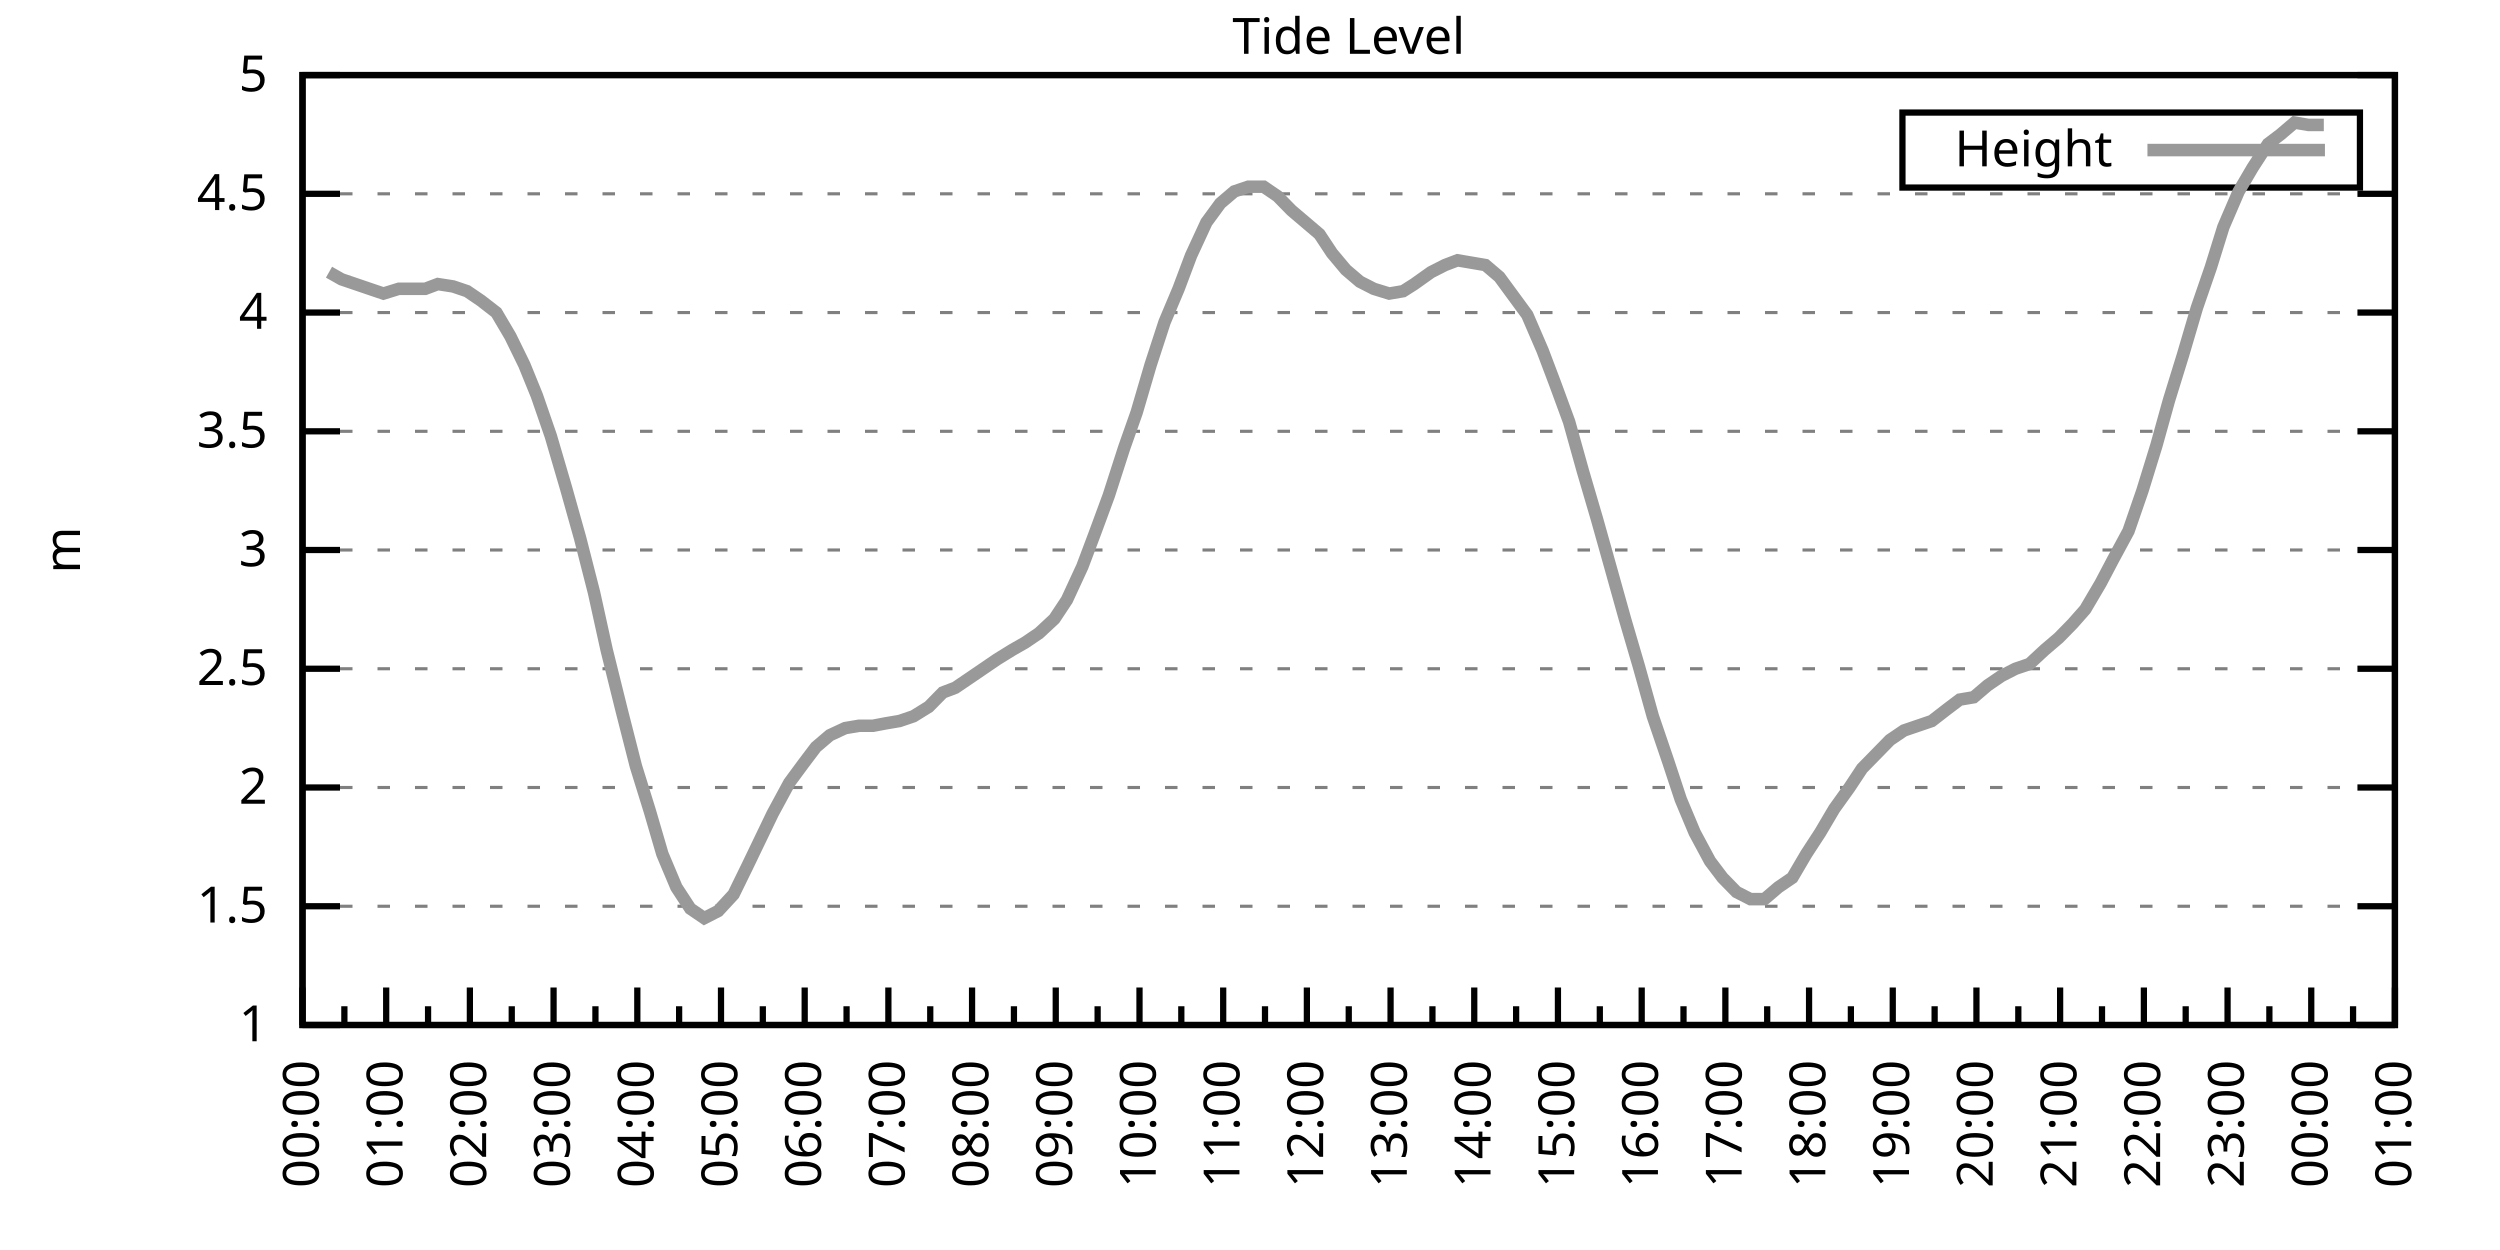
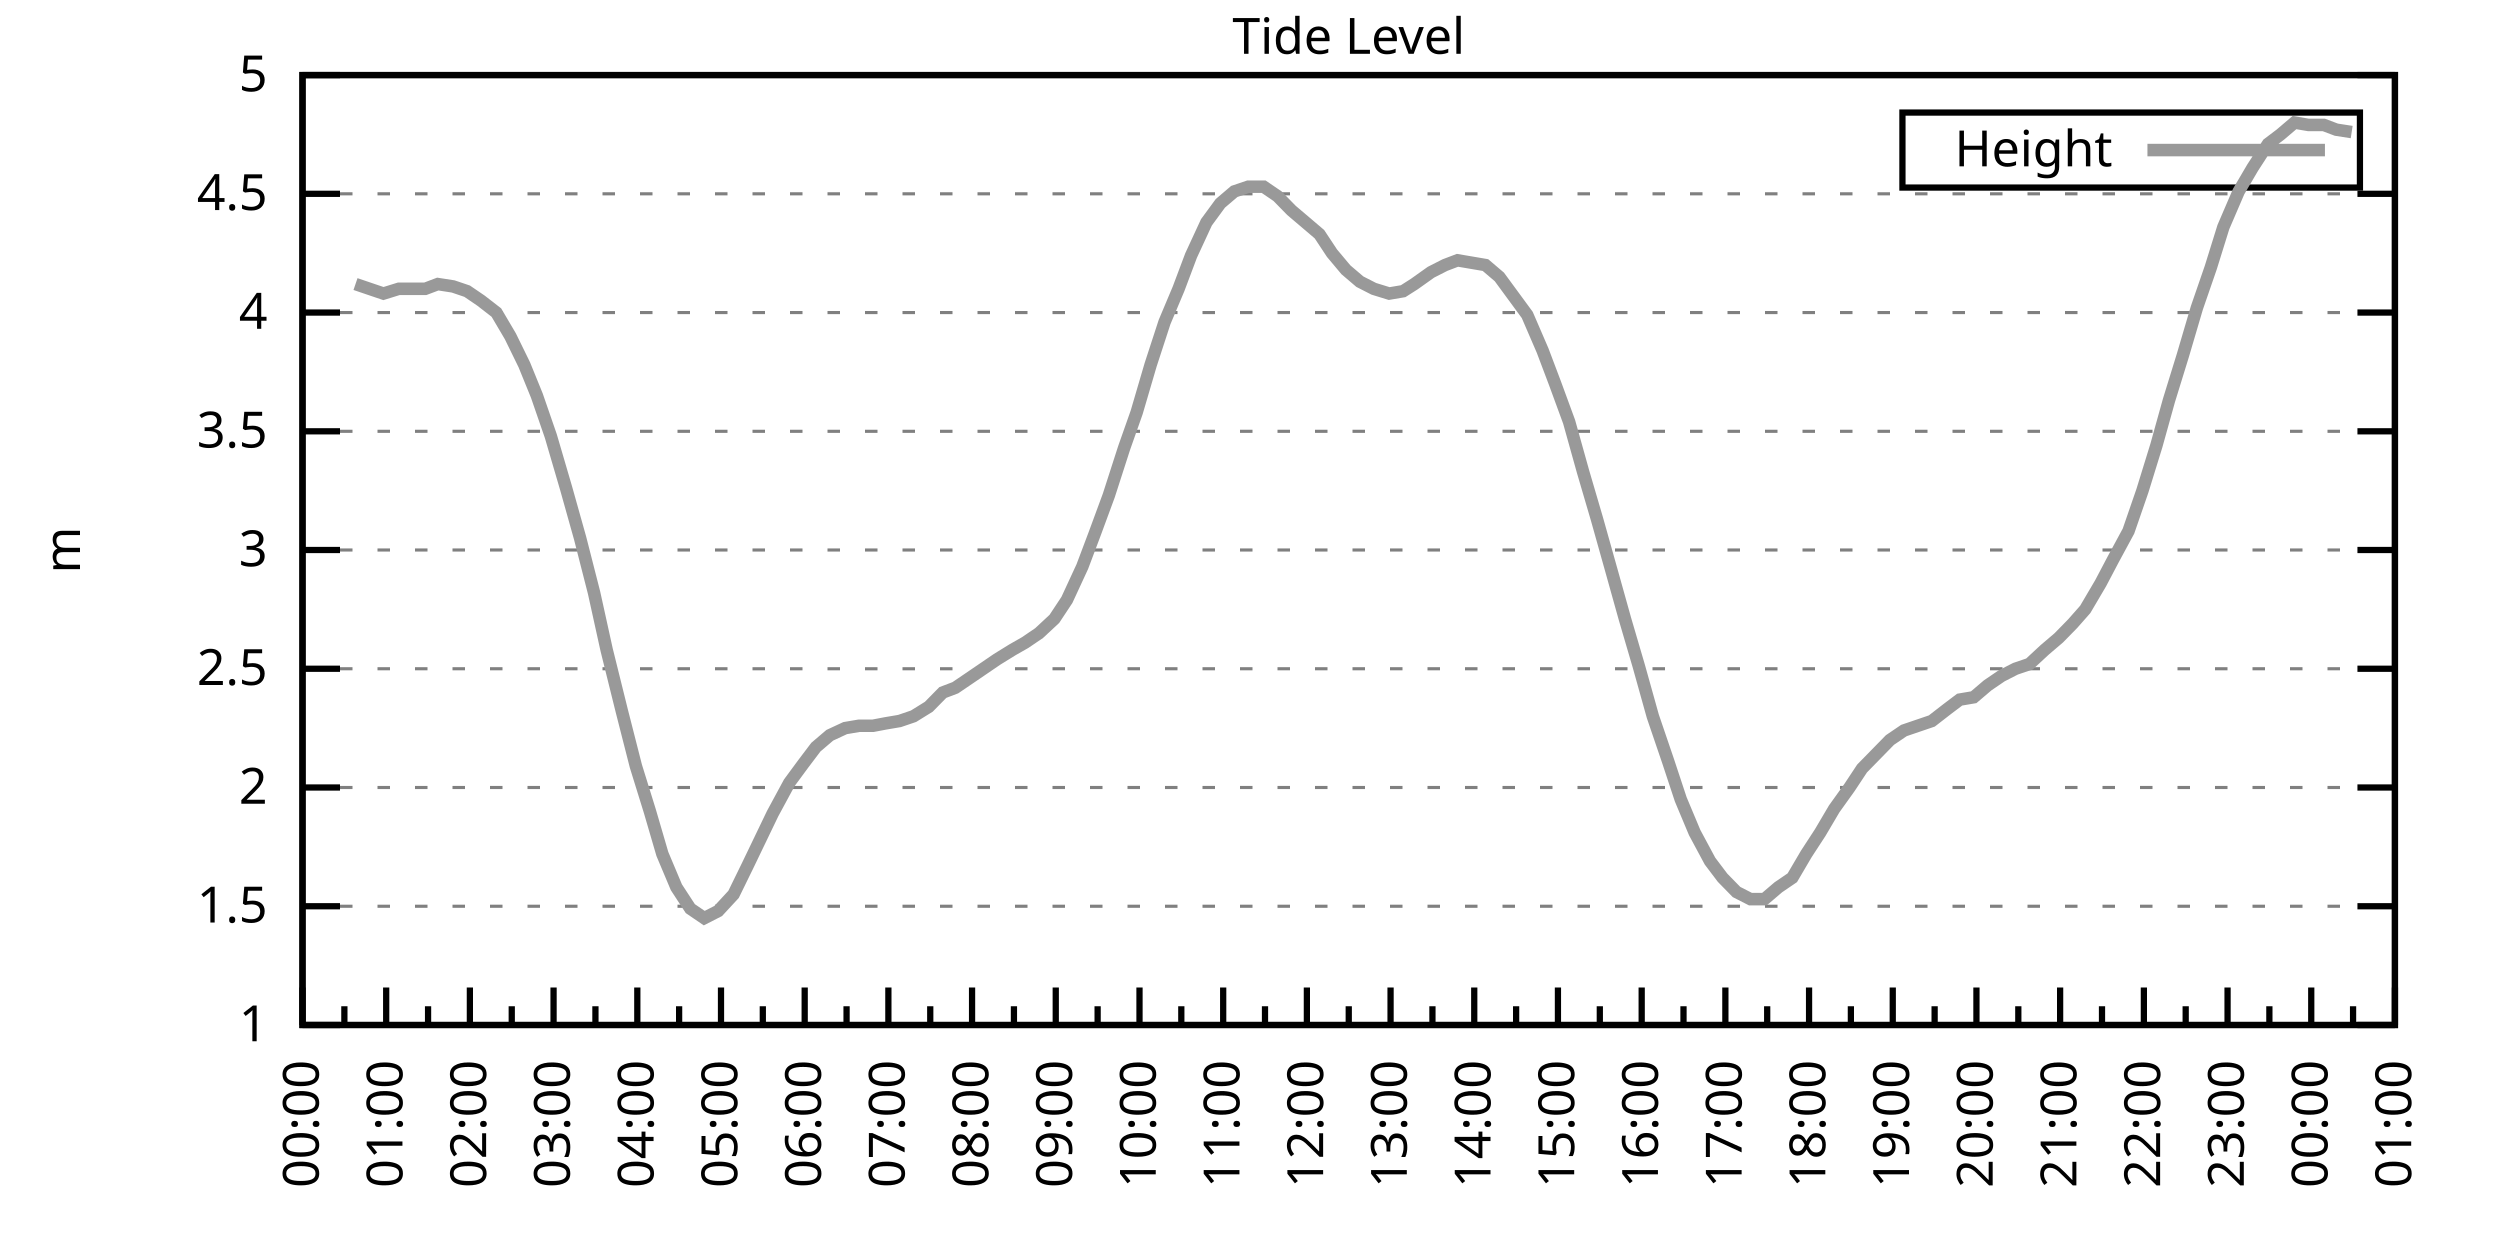
<svg xmlns="http://www.w3.org/2000/svg" xmlns:xlink="http://www.w3.org/1999/xlink" width="400" height="200" viewBox="0 0 400 200">
  <g id="gnuplot_canvas">
    <rect x="0" y="0" width="400" height="200" fill="none" />
    <defs>
      <circle id="gpDot" r="0.5" stroke-width="0.5" stroke="currentColor" />
      <path id="gpPt0" stroke-width="0.333" stroke="currentColor" d="M-1,0 h2 M0,-1 v2" />
      <path id="gpPt1" stroke-width="0.333" stroke="currentColor" d="M-1,-1 L1,1 M1,-1 L-1,1" />
      <path id="gpPt2" stroke-width="0.333" stroke="currentColor" d="M-1,0 L1,0 M0,-1 L0,1 M-1,-1 L1,1 M-1,1 L1,-1" />
      <rect id="gpPt3" stroke-width="0.333" stroke="currentColor" x="-1" y="-1" width="2" height="2" />
      <rect id="gpPt4" stroke-width="0.333" stroke="currentColor" fill="currentColor" x="-1" y="-1" width="2" height="2" />
      <circle id="gpPt5" stroke-width="0.333" stroke="currentColor" cx="0" cy="0" r="1" />
      <use xlink:href="#gpPt5" id="gpPt6" fill="currentColor" stroke="none" />
      <path id="gpPt7" stroke-width="0.333" stroke="currentColor" d="M0,-1.33 L-1.33,0.67 L1.33,0.67 z" />
      <use xlink:href="#gpPt7" id="gpPt8" fill="currentColor" stroke="none" />
      <use xlink:href="#gpPt7" id="gpPt9" stroke="currentColor" transform="rotate(180)" />
      <use xlink:href="#gpPt9" id="gpPt10" fill="currentColor" stroke="none" />
      <use xlink:href="#gpPt3" id="gpPt11" stroke="currentColor" transform="rotate(45)" />
      <use xlink:href="#gpPt11" id="gpPt12" fill="currentColor" stroke="none" />
      <path id="gpPt13" stroke-width="0.333" stroke="currentColor" d="M0,1.330 L1.265,0.411 L0.782,-1.067 L-0.782,-1.076 L-1.265,0.411 z" />
      <use xlink:href="#gpPt13" id="gpPt14" fill="currentColor" stroke="none" />
      <filter id="textbox" filterUnits="objectBoundingBox" x="0" y="0" height="1" width="1">
        <feFlood flood-color="white" flood-opacity="1" result="bgnd" />
        <feComposite in="SourceGraphic" in2="bgnd" operator="atop" />
      </filter>
      <filter id="greybox" filterUnits="objectBoundingBox" x="0" y="0" height="1" width="1">
        <feFlood flood-color="lightgrey" flood-opacity="1" result="grey" />
        <feComposite in="SourceGraphic" in2="grey" operator="atop" />
      </filter>
    </defs>
    <g fill="none" color="white" stroke="currentColor" stroke-width="1.00" stroke-linecap="butt" stroke-linejoin="miter">
</g>
    <g fill="none" color="black" stroke="currentColor" stroke-width="1.00" stroke-linecap="butt" stroke-linejoin="miter">
      <g stroke="none" shape-rendering="crispEdges">
        <polygon fill="rgb(255, 255, 255)" points="48.40,164.00 383.18,164.00 383.18,12.02 48.40,12.02 " />
      </g>
    </g>
    <g fill="none" color="black" stroke="currentColor" stroke-width="1.00" stroke-linecap="butt" stroke-linejoin="miter">
</g>
    <g fill="none" color="black" stroke="black" stroke-width="0.50" stroke-linecap="butt" stroke-linejoin="miter">
</g>
    <g fill="none" color="gray" stroke="currentColor" stroke-width="0.50" stroke-linecap="butt" stroke-linejoin="miter">
      <path stroke="gray" stroke-dasharray="2,4" class="gridline" d="M48.40,164.00 L383.19,164.00  " />
    </g>
    <g fill="none" color="gray" stroke="gray" stroke-width="1.00" stroke-linecap="butt" stroke-linejoin="miter">
</g>
    <g fill="none" color="black" stroke="currentColor" stroke-width="1.00" stroke-linecap="butt" stroke-linejoin="miter">
      <path stroke="black" d="M48.40,164.00 L54.40,164.00 M383.19,164.00 L377.19,164.00  " />
      <g transform="translate(42.80,166.60)" stroke="none" fill="black" font-family="Sans" font-size="8.00" text-anchor="end">
        <text>
          <tspan font-family="Sans"> 1</tspan>
        </text>
      </g>
    </g>
    <g fill="none" color="black" stroke="currentColor" stroke-width="1.00" stroke-linecap="butt" stroke-linejoin="miter">
</g>
    <g fill="none" color="black" stroke="black" stroke-width="0.50" stroke-linecap="butt" stroke-linejoin="miter">
</g>
    <g fill="none" color="gray" stroke="currentColor" stroke-width="0.50" stroke-linecap="butt" stroke-linejoin="miter">
      <path stroke="gray" stroke-dasharray="2,4" class="gridline" d="M48.40,145.00 L383.19,145.00  " />
    </g>
    <g fill="none" color="gray" stroke="gray" stroke-width="1.00" stroke-linecap="butt" stroke-linejoin="miter">
</g>
    <g fill="none" color="black" stroke="currentColor" stroke-width="1.00" stroke-linecap="butt" stroke-linejoin="miter">
      <path stroke="black" d="M48.40,145.00 L54.40,145.00 M383.19,145.00 L377.19,145.00  " />
      <g transform="translate(42.80,147.60)" stroke="none" fill="black" font-family="Sans" font-size="8.00" text-anchor="end">
        <text>
          <tspan font-family="Sans"> 1.5</tspan>
        </text>
      </g>
    </g>
    <g fill="none" color="black" stroke="currentColor" stroke-width="1.00" stroke-linecap="butt" stroke-linejoin="miter">
</g>
    <g fill="none" color="black" stroke="black" stroke-width="0.50" stroke-linecap="butt" stroke-linejoin="miter">
</g>
    <g fill="none" color="gray" stroke="currentColor" stroke-width="0.50" stroke-linecap="butt" stroke-linejoin="miter">
      <path stroke="gray" stroke-dasharray="2,4" class="gridline" d="M48.40,126.00 L383.19,126.00  " />
    </g>
    <g fill="none" color="gray" stroke="gray" stroke-width="1.00" stroke-linecap="butt" stroke-linejoin="miter">
</g>
    <g fill="none" color="black" stroke="currentColor" stroke-width="1.00" stroke-linecap="butt" stroke-linejoin="miter">
      <path stroke="black" d="M48.40,126.00 L54.40,126.00 M383.19,126.00 L377.19,126.00  " />
      <g transform="translate(42.80,128.60)" stroke="none" fill="black" font-family="Sans" font-size="8.00" text-anchor="end">
        <text>
          <tspan font-family="Sans"> 2</tspan>
        </text>
      </g>
    </g>
    <g fill="none" color="black" stroke="currentColor" stroke-width="1.00" stroke-linecap="butt" stroke-linejoin="miter">
</g>
    <g fill="none" color="black" stroke="black" stroke-width="0.50" stroke-linecap="butt" stroke-linejoin="miter">
</g>
    <g fill="none" color="gray" stroke="currentColor" stroke-width="0.50" stroke-linecap="butt" stroke-linejoin="miter">
      <path stroke="gray" stroke-dasharray="2,4" class="gridline" d="M48.40,107.00 L383.19,107.00  " />
    </g>
    <g fill="none" color="gray" stroke="gray" stroke-width="1.00" stroke-linecap="butt" stroke-linejoin="miter">
</g>
    <g fill="none" color="black" stroke="currentColor" stroke-width="1.00" stroke-linecap="butt" stroke-linejoin="miter">
      <path stroke="black" d="M48.40,107.00 L54.40,107.00 M383.19,107.00 L377.19,107.00  " />
      <g transform="translate(42.80,109.60)" stroke="none" fill="black" font-family="Sans" font-size="8.00" text-anchor="end">
        <text>
          <tspan font-family="Sans"> 2.5</tspan>
        </text>
      </g>
    </g>
    <g fill="none" color="black" stroke="currentColor" stroke-width="1.00" stroke-linecap="butt" stroke-linejoin="miter">
</g>
    <g fill="none" color="black" stroke="black" stroke-width="0.50" stroke-linecap="butt" stroke-linejoin="miter">
</g>
    <g fill="none" color="gray" stroke="currentColor" stroke-width="0.50" stroke-linecap="butt" stroke-linejoin="miter">
      <path stroke="gray" stroke-dasharray="2,4" class="gridline" d="M48.40,88.00 L383.19,88.00  " />
    </g>
    <g fill="none" color="gray" stroke="gray" stroke-width="1.00" stroke-linecap="butt" stroke-linejoin="miter">
</g>
    <g fill="none" color="black" stroke="currentColor" stroke-width="1.00" stroke-linecap="butt" stroke-linejoin="miter">
      <path stroke="black" d="M48.40,88.00 L54.40,88.00 M383.19,88.00 L377.19,88.00  " />
      <g transform="translate(42.80,90.60)" stroke="none" fill="black" font-family="Sans" font-size="8.00" text-anchor="end">
        <text>
          <tspan font-family="Sans"> 3</tspan>
        </text>
      </g>
    </g>
    <g fill="none" color="black" stroke="currentColor" stroke-width="1.00" stroke-linecap="butt" stroke-linejoin="miter">
</g>
    <g fill="none" color="black" stroke="black" stroke-width="0.50" stroke-linecap="butt" stroke-linejoin="miter">
</g>
    <g fill="none" color="gray" stroke="currentColor" stroke-width="0.50" stroke-linecap="butt" stroke-linejoin="miter">
      <path stroke="gray" stroke-dasharray="2,4" class="gridline" d="M48.40,69.01 L383.19,69.01  " />
    </g>
    <g fill="none" color="gray" stroke="gray" stroke-width="1.00" stroke-linecap="butt" stroke-linejoin="miter">
</g>
    <g fill="none" color="black" stroke="currentColor" stroke-width="1.00" stroke-linecap="butt" stroke-linejoin="miter">
      <path stroke="black" d="M48.40,69.01 L54.40,69.01 M383.19,69.01 L377.19,69.01  " />
      <g transform="translate(42.80,71.61)" stroke="none" fill="black" font-family="Sans" font-size="8.00" text-anchor="end">
        <text>
          <tspan font-family="Sans"> 3.5</tspan>
        </text>
      </g>
    </g>
    <g fill="none" color="black" stroke="currentColor" stroke-width="1.00" stroke-linecap="butt" stroke-linejoin="miter">
</g>
    <g fill="none" color="black" stroke="black" stroke-width="0.50" stroke-linecap="butt" stroke-linejoin="miter">
</g>
    <g fill="none" color="gray" stroke="currentColor" stroke-width="0.50" stroke-linecap="butt" stroke-linejoin="miter">
      <path stroke="gray" stroke-dasharray="2,4" class="gridline" d="M48.40,50.01 L383.19,50.01  " />
    </g>
    <g fill="none" color="gray" stroke="gray" stroke-width="1.00" stroke-linecap="butt" stroke-linejoin="miter">
</g>
    <g fill="none" color="black" stroke="currentColor" stroke-width="1.00" stroke-linecap="butt" stroke-linejoin="miter">
      <path stroke="black" d="M48.40,50.01 L54.40,50.01 M383.19,50.01 L377.19,50.01  " />
      <g transform="translate(42.80,52.61)" stroke="none" fill="black" font-family="Sans" font-size="8.00" text-anchor="end">
        <text>
          <tspan font-family="Sans"> 4</tspan>
        </text>
      </g>
    </g>
    <g fill="none" color="black" stroke="currentColor" stroke-width="1.00" stroke-linecap="butt" stroke-linejoin="miter">
</g>
    <g fill="none" color="black" stroke="black" stroke-width="0.50" stroke-linecap="butt" stroke-linejoin="miter">
</g>
    <g fill="none" color="gray" stroke="currentColor" stroke-width="0.50" stroke-linecap="butt" stroke-linejoin="miter">
      <path stroke="gray" stroke-dasharray="2,4" class="gridline" d="M48.40,31.01 L383.19,31.01  " />
    </g>
    <g fill="none" color="gray" stroke="gray" stroke-width="1.00" stroke-linecap="butt" stroke-linejoin="miter">
</g>
    <g fill="none" color="black" stroke="currentColor" stroke-width="1.00" stroke-linecap="butt" stroke-linejoin="miter">
      <path stroke="black" d="M48.40,31.01 L54.40,31.01 M383.19,31.01 L377.19,31.01  " />
      <g transform="translate(42.80,33.61)" stroke="none" fill="black" font-family="Sans" font-size="8.00" text-anchor="end">
        <text>
          <tspan font-family="Sans"> 4.5</tspan>
        </text>
      </g>
    </g>
    <g fill="none" color="black" stroke="currentColor" stroke-width="1.00" stroke-linecap="butt" stroke-linejoin="miter">
</g>
    <g fill="none" color="black" stroke="black" stroke-width="0.50" stroke-linecap="butt" stroke-linejoin="miter">
</g>
    <g fill="none" color="gray" stroke="currentColor" stroke-width="0.50" stroke-linecap="butt" stroke-linejoin="miter">
      <path stroke="gray" stroke-dasharray="2,4" class="gridline" d="M48.40,12.01 L383.19,12.01  " />
    </g>
    <g fill="none" color="gray" stroke="gray" stroke-width="1.00" stroke-linecap="butt" stroke-linejoin="miter">
</g>
    <g fill="none" color="black" stroke="currentColor" stroke-width="1.00" stroke-linecap="butt" stroke-linejoin="miter">
      <path stroke="black" d="M48.40,12.01 L54.40,12.01 M383.19,12.01 L377.19,12.01  " />
      <g transform="translate(42.80,14.61)" stroke="none" fill="black" font-family="Sans" font-size="8.00" text-anchor="end">
        <text>
          <tspan font-family="Sans"> 5</tspan>
        </text>
      </g>
    </g>
    <g fill="none" color="black" stroke="currentColor" stroke-width="1.00" stroke-linecap="butt" stroke-linejoin="miter">
      <path stroke="black" d="M48.40,164.00 L48.40,158.00  " />
      <g transform="translate(51.00,169.60) rotate(270)" stroke="none" fill="black" font-family="Sans" font-size="8.00" text-anchor="end">
        <text>
          <tspan font-family="Sans">00:00</tspan>
        </text>
      </g>
    </g>
    <g fill="none" color="black" stroke="currentColor" stroke-width="1.00" stroke-linecap="butt" stroke-linejoin="miter">
      <path stroke="black" d="M55.10,164.00 L55.10,161.00 M61.79,164.00 L61.79,158.00  " />
      <g transform="translate(64.39,169.60) rotate(270)" stroke="none" fill="black" font-family="Sans" font-size="8.00" text-anchor="end">
        <text>
          <tspan font-family="Sans">01:00</tspan>
        </text>
      </g>
    </g>
    <g fill="none" color="black" stroke="currentColor" stroke-width="1.00" stroke-linecap="butt" stroke-linejoin="miter">
      <path stroke="black" d="M68.49,164.00 L68.49,161.00 M75.18,164.00 L75.18,158.00  " />
      <g transform="translate(77.78,169.60) rotate(270)" stroke="none" fill="black" font-family="Sans" font-size="8.00" text-anchor="end">
        <text>
          <tspan font-family="Sans">02:00</tspan>
        </text>
      </g>
    </g>
    <g fill="none" color="black" stroke="currentColor" stroke-width="1.00" stroke-linecap="butt" stroke-linejoin="miter">
      <path stroke="black" d="M81.88,164.00 L81.88,161.00 M88.57,164.00 L88.57,158.00  " />
      <g transform="translate(91.17,169.60) rotate(270)" stroke="none" fill="black" font-family="Sans" font-size="8.00" text-anchor="end">
        <text>
          <tspan font-family="Sans">03:00</tspan>
        </text>
      </g>
    </g>
    <g fill="none" color="black" stroke="currentColor" stroke-width="1.00" stroke-linecap="butt" stroke-linejoin="miter">
      <path stroke="black" d="M95.27,164.00 L95.27,161.00 M101.97,164.00 L101.97,158.00  " />
      <g transform="translate(104.57,169.60) rotate(270)" stroke="none" fill="black" font-family="Sans" font-size="8.00" text-anchor="end">
        <text>
          <tspan font-family="Sans">04:00</tspan>
        </text>
      </g>
    </g>
    <g fill="none" color="black" stroke="currentColor" stroke-width="1.00" stroke-linecap="butt" stroke-linejoin="miter">
      <path stroke="black" d="M108.66,164.00 L108.66,161.00 M115.36,164.00 L115.36,158.00  " />
      <g transform="translate(117.96,169.60) rotate(270)" stroke="none" fill="black" font-family="Sans" font-size="8.00" text-anchor="end">
        <text>
          <tspan font-family="Sans">05:00</tspan>
        </text>
      </g>
    </g>
    <g fill="none" color="black" stroke="currentColor" stroke-width="1.00" stroke-linecap="butt" stroke-linejoin="miter">
      <path stroke="black" d="M122.05,164.00 L122.05,161.00 M128.75,164.00 L128.75,158.00  " />
      <g transform="translate(131.35,169.60) rotate(270)" stroke="none" fill="black" font-family="Sans" font-size="8.00" text-anchor="end">
        <text>
          <tspan font-family="Sans">06:00</tspan>
        </text>
      </g>
    </g>
    <g fill="none" color="black" stroke="currentColor" stroke-width="1.00" stroke-linecap="butt" stroke-linejoin="miter">
      <path stroke="black" d="M135.45,164.00 L135.45,161.00 M142.14,164.00 L142.14,158.00  " />
      <g transform="translate(144.74,169.60) rotate(270)" stroke="none" fill="black" font-family="Sans" font-size="8.00" text-anchor="end">
        <text>
          <tspan font-family="Sans">07:00</tspan>
        </text>
      </g>
    </g>
    <g fill="none" color="black" stroke="currentColor" stroke-width="1.00" stroke-linecap="butt" stroke-linejoin="miter">
      <path stroke="black" d="M148.84,164.00 L148.84,161.00 M155.53,164.00 L155.53,158.00  " />
      <g transform="translate(158.13,169.60) rotate(270)" stroke="none" fill="black" font-family="Sans" font-size="8.00" text-anchor="end">
        <text>
          <tspan font-family="Sans">08:00</tspan>
        </text>
      </g>
    </g>
    <g fill="none" color="black" stroke="currentColor" stroke-width="1.00" stroke-linecap="butt" stroke-linejoin="miter">
      <path stroke="black" d="M162.23,164.00 L162.23,161.00 M168.92,164.00 L168.92,158.00  " />
      <g transform="translate(171.52,169.60) rotate(270)" stroke="none" fill="black" font-family="Sans" font-size="8.00" text-anchor="end">
        <text>
          <tspan font-family="Sans">09:00</tspan>
        </text>
      </g>
    </g>
    <g fill="none" color="black" stroke="currentColor" stroke-width="1.00" stroke-linecap="butt" stroke-linejoin="miter">
      <path stroke="black" d="M175.62,164.00 L175.62,161.00 M182.32,164.00 L182.32,158.00  " />
      <g transform="translate(184.92,169.60) rotate(270)" stroke="none" fill="black" font-family="Sans" font-size="8.00" text-anchor="end">
        <text>
          <tspan font-family="Sans">10:00</tspan>
        </text>
      </g>
    </g>
    <g fill="none" color="black" stroke="currentColor" stroke-width="1.00" stroke-linecap="butt" stroke-linejoin="miter">
      <path stroke="black" d="M189.01,164.00 L189.01,161.00 M195.71,164.00 L195.71,158.00  " />
      <g transform="translate(198.31,169.60) rotate(270)" stroke="none" fill="black" font-family="Sans" font-size="8.00" text-anchor="end">
        <text>
          <tspan font-family="Sans">11:00</tspan>
        </text>
      </g>
    </g>
    <g fill="none" color="black" stroke="currentColor" stroke-width="1.00" stroke-linecap="butt" stroke-linejoin="miter">
      <path stroke="black" d="M202.40,164.00 L202.40,161.00 M209.10,164.00 L209.10,158.00  " />
      <g transform="translate(211.70,169.60) rotate(270)" stroke="none" fill="black" font-family="Sans" font-size="8.00" text-anchor="end">
        <text>
          <tspan font-family="Sans">12:00</tspan>
        </text>
      </g>
    </g>
    <g fill="none" color="black" stroke="currentColor" stroke-width="1.00" stroke-linecap="butt" stroke-linejoin="miter">
      <path stroke="black" d="M215.80,164.00 L215.80,161.00 M222.49,164.00 L222.49,158.00  " />
      <g transform="translate(225.09,169.60) rotate(270)" stroke="none" fill="black" font-family="Sans" font-size="8.00" text-anchor="end">
        <text>
          <tspan font-family="Sans">13:00</tspan>
        </text>
      </g>
    </g>
    <g fill="none" color="black" stroke="currentColor" stroke-width="1.00" stroke-linecap="butt" stroke-linejoin="miter">
      <path stroke="black" d="M229.19,164.00 L229.19,161.00 M235.88,164.00 L235.88,158.00  " />
      <g transform="translate(238.48,169.60) rotate(270)" stroke="none" fill="black" font-family="Sans" font-size="8.00" text-anchor="end">
        <text>
          <tspan font-family="Sans">14:00</tspan>
        </text>
      </g>
    </g>
    <g fill="none" color="black" stroke="currentColor" stroke-width="1.00" stroke-linecap="butt" stroke-linejoin="miter">
      <path stroke="black" d="M242.58,164.00 L242.58,161.00 M249.27,164.00 L249.27,158.00  " />
      <g transform="translate(251.87,169.60) rotate(270)" stroke="none" fill="black" font-family="Sans" font-size="8.00" text-anchor="end">
        <text>
          <tspan font-family="Sans">15:00</tspan>
        </text>
      </g>
    </g>
    <g fill="none" color="black" stroke="currentColor" stroke-width="1.00" stroke-linecap="butt" stroke-linejoin="miter">
      <path stroke="black" d="M255.97,164.00 L255.97,161.00 M262.67,164.00 L262.67,158.00  " />
      <g transform="translate(265.27,169.60) rotate(270)" stroke="none" fill="black" font-family="Sans" font-size="8.00" text-anchor="end">
        <text>
          <tspan font-family="Sans">16:00</tspan>
        </text>
      </g>
    </g>
    <g fill="none" color="black" stroke="currentColor" stroke-width="1.00" stroke-linecap="butt" stroke-linejoin="miter">
      <path stroke="black" d="M269.36,164.00 L269.36,161.00 M276.06,164.00 L276.06,158.00  " />
      <g transform="translate(278.66,169.60) rotate(270)" stroke="none" fill="black" font-family="Sans" font-size="8.00" text-anchor="end">
        <text>
          <tspan font-family="Sans">17:00</tspan>
        </text>
      </g>
    </g>
    <g fill="none" color="black" stroke="currentColor" stroke-width="1.00" stroke-linecap="butt" stroke-linejoin="miter">
      <path stroke="black" d="M282.75,164.00 L282.75,161.00 M289.45,164.00 L289.45,158.00  " />
      <g transform="translate(292.05,169.60) rotate(270)" stroke="none" fill="black" font-family="Sans" font-size="8.00" text-anchor="end">
        <text>
          <tspan font-family="Sans">18:00</tspan>
        </text>
      </g>
    </g>
    <g fill="none" color="black" stroke="currentColor" stroke-width="1.00" stroke-linecap="butt" stroke-linejoin="miter">
      <path stroke="black" d="M296.14,164.00 L296.14,161.00 M302.84,164.00 L302.84,158.00  " />
      <g transform="translate(305.44,169.60) rotate(270)" stroke="none" fill="black" font-family="Sans" font-size="8.00" text-anchor="end">
        <text>
          <tspan font-family="Sans">19:00</tspan>
        </text>
      </g>
    </g>
    <g fill="none" color="black" stroke="currentColor" stroke-width="1.00" stroke-linecap="butt" stroke-linejoin="miter">
      <path stroke="black" d="M309.54,164.00 L309.54,161.00 M316.23,164.00 L316.23,158.00  " />
      <g transform="translate(318.83,169.60) rotate(270)" stroke="none" fill="black" font-family="Sans" font-size="8.00" text-anchor="end">
        <text>
          <tspan font-family="Sans">20:00</tspan>
        </text>
      </g>
    </g>
    <g fill="none" color="black" stroke="currentColor" stroke-width="1.00" stroke-linecap="butt" stroke-linejoin="miter">
      <path stroke="black" d="M322.93,164.00 L322.93,161.00 M329.62,164.00 L329.62,158.00  " />
      <g transform="translate(332.22,169.60) rotate(270)" stroke="none" fill="black" font-family="Sans" font-size="8.00" text-anchor="end">
        <text>
          <tspan font-family="Sans">21:00</tspan>
        </text>
      </g>
    </g>
    <g fill="none" color="black" stroke="currentColor" stroke-width="1.00" stroke-linecap="butt" stroke-linejoin="miter">
      <path stroke="black" d="M336.32,164.00 L336.32,161.00 M343.02,164.00 L343.02,158.00  " />
      <g transform="translate(345.62,169.60) rotate(270)" stroke="none" fill="black" font-family="Sans" font-size="8.00" text-anchor="end">
        <text>
          <tspan font-family="Sans">22:00</tspan>
        </text>
      </g>
    </g>
    <g fill="none" color="black" stroke="currentColor" stroke-width="1.00" stroke-linecap="butt" stroke-linejoin="miter">
      <path stroke="black" d="M349.71,164.00 L349.71,161.00 M356.41,164.00 L356.41,158.00  " />
      <g transform="translate(359.01,169.60) rotate(270)" stroke="none" fill="black" font-family="Sans" font-size="8.00" text-anchor="end">
        <text>
          <tspan font-family="Sans">23:00</tspan>
        </text>
      </g>
    </g>
    <g fill="none" color="black" stroke="currentColor" stroke-width="1.00" stroke-linecap="butt" stroke-linejoin="miter">
      <path stroke="black" d="M363.10,164.00 L363.10,161.00 M369.80,164.00 L369.80,158.00  " />
      <g transform="translate(372.40,169.60) rotate(270)" stroke="none" fill="black" font-family="Sans" font-size="8.00" text-anchor="end">
        <text>
          <tspan font-family="Sans">00:00</tspan>
        </text>
      </g>
    </g>
    <g fill="none" color="black" stroke="currentColor" stroke-width="1.00" stroke-linecap="butt" stroke-linejoin="miter">
      <path stroke="black" d="M376.49,164.00 L376.49,161.00 M383.19,164.00 L383.19,158.00  " />
      <g transform="translate(385.79,169.60) rotate(270)" stroke="none" fill="black" font-family="Sans" font-size="8.00" text-anchor="end">
        <text>
          <tspan font-family="Sans">01:00</tspan>
        </text>
      </g>
    </g>
    <g fill="none" color="black" stroke="currentColor" stroke-width="1.00" stroke-linecap="butt" stroke-linejoin="miter">
</g>
    <g fill="none" color="black" stroke="currentColor" stroke-width="1.00" stroke-linecap="butt" stroke-linejoin="miter">
      <path stroke="black" d="M48.40,12.01 L48.40,164.00 L383.19,164.00 L383.19,12.01 L48.40,12.01 Z  " />
    </g>
    <g fill="none" color="black" stroke="currentColor" stroke-width="1.00" stroke-linecap="butt" stroke-linejoin="miter">
      <g transform="translate(12.80,88.01) rotate(270)" stroke="none" fill="black" font-family="Sans" font-size="8.00" text-anchor="middle">
        <text>
          <tspan font-family="Sans">m</tspan>
        </text>
      </g>
    </g>
    <g fill="none" color="black" stroke="currentColor" stroke-width="1.00" stroke-linecap="butt" stroke-linejoin="miter">
</g>
    <g fill="none" color="black" stroke="currentColor" stroke-width="1.00" stroke-linecap="butt" stroke-linejoin="miter">
      <path stroke="black" d="M304.39,30.01 L304.39,18.01 L377.59,18.01 L377.59,30.01 L304.39,30.01 Z  " />
    </g>
    <g id="Tide_level_plot_1">
      <g fill="none" color="white" stroke="black" stroke-width="2.00" stroke-linecap="butt" stroke-linejoin="miter">
</g>
      <g fill="none" color="black" stroke="currentColor" stroke-width="2.00" stroke-linecap="butt" stroke-linejoin="miter">
        <g transform="translate(337.99,26.61)" stroke="none" fill="black" font-family="Sans" font-size="8.00" text-anchor="end">
          <text>
            <tspan font-family="Sans">Height</tspan>
          </text>
        </g>
      </g>
      <g fill="none" color="black" stroke="currentColor" stroke-width="2.00" stroke-linecap="butt" stroke-linejoin="miter">
-         <path stroke="rgb(153, 153, 153)" d="M343.59,24.01 L371.99,24.01 M52.64,43.55 L54.65,44.69 L56.88,45.45 L59.11,46.21 L61.35,46.97 L63.80,46.21   L66.03,46.21 L68.04,46.21 L70.05,45.45 L72.50,45.83 L74.74,46.59 L76.97,48.11 L79.42,50.01 L81.66,53.81   L83.89,58.37 L85.90,63.31 L88.13,69.77 L90.58,78.13 L92.82,86.11 L95.05,94.84 L97.06,103.96 L99.51,113.84   L101.74,122.58 L103.98,129.80 L105.98,136.64 L108.22,141.96 L110.45,145.38 L112.68,146.90 L114.91,145.76 L117.37,143.10   L119.60,138.54 L121.61,134.36 L123.62,130.18 L126.29,125.24 L128.53,122.20 L130.54,119.54 L132.77,117.64 L135.22,116.50   L137.45,116.12 L139.69,116.12 L141.69,115.74 L143.93,115.36 L146.16,114.60 L148.61,113.08 L150.85,110.80 L152.85,110.04   L155.09,108.52 L157.32,107.00 L159.55,105.48 L162.01,103.96 L164.01,102.82 L166.25,101.30 L168.70,99.02 L170.71,95.98   L173.17,90.66 L175.17,85.35 L177.41,79.27 L179.86,71.67 L181.87,65.97 L184.10,58.37 L186.33,51.53 L188.57,46.21   L190.57,40.89 L193.03,35.57 L195.26,32.53 L197.49,30.63 L199.73,29.87 L202.18,29.87 L204.41,31.39 L206.64,33.67   L208.88,35.57 L211.11,37.47 L213.12,40.51 L215.35,43.17 L217.58,45.07 L219.81,46.21 L222.27,46.97 L224.50,46.59   L226.29,45.45 L228.96,43.55 L231.20,42.41 L233.20,41.65 L235.44,42.03 L237.67,42.41 L239.90,44.31 L242.13,47.35   L244.36,50.39 L246.82,56.09 L248.83,61.41 L251.06,67.49 L253.29,75.47 L255.52,83.07 L257.76,91.04 L259.99,99.02   L262.22,106.62 L264.45,114.60 L266.91,121.82 L268.92,127.90 L271.15,133.22 L273.60,137.78 L275.61,140.44 L277.84,142.72   L280.07,143.86 L282.31,143.86 L284.54,141.96 L286.77,140.44 L289.00,136.64 L291.23,133.22 L293.47,129.42 L295.92,126.00   L297.93,122.96 L300.16,120.68 L302.39,118.40 L304.63,116.88 L306.86,116.12 L309.09,115.36 L311.54,113.46 L313.55,111.94   L315.79,111.56 L318.02,109.66 L320.25,108.14 L322.48,107.00 L324.71,106.24 L327.17,103.96 L329.40,102.06 L331.63,99.78   L333.64,97.50 L336.10,93.32 L338.10,89.52 L340.56,84.97 L342.79,78.51 L345.02,71.29 L347.03,64.07 L349.26,56.85   L351.50,49.25 L353.73,42.79 L355.74,36.33 L358.19,30.63 L360.42,26.83 L362.88,23.03 L364.89,21.51 L367.12,19.61   L369.35,19.99 L371.81,19.99  " />
+         <path stroke="rgb(153, 153, 153)" d="M343.59,24.01 L371.99,24.01 M56.88,45.45 L59.11,46.21 L61.35,46.97 L63.80,46.21 L66.03,46.21 L68.04,46.21   L70.05,45.45 L72.50,45.83 L74.74,46.59 L76.97,48.11 L79.42,50.01 L81.66,53.81 L83.89,58.37 L85.90,63.31   L88.13,69.77 L90.58,78.13 L92.82,86.11 L95.05,94.84 L97.06,103.96 L99.51,113.84 L101.74,122.58 L103.98,129.80   L105.98,136.64 L108.22,141.96 L110.45,145.38 L112.68,146.90 L114.91,145.76 L117.37,143.10 L119.60,138.54 L121.61,134.36   L123.62,130.18 L126.29,125.24 L128.53,122.20 L130.54,119.54 L132.77,117.64 L135.22,116.50 L137.45,116.12 L139.69,116.12   L141.69,115.74 L143.93,115.36 L146.16,114.60 L148.61,113.08 L150.85,110.80 L152.85,110.04 L155.09,108.52 L157.32,107.00   L159.55,105.48 L162.01,103.96 L164.01,102.82 L166.25,101.30 L168.70,99.02 L170.71,95.98 L173.17,90.66 L175.17,85.35   L177.41,79.27 L179.86,71.67 L181.87,65.97 L184.10,58.37 L186.33,51.53 L188.57,46.21 L190.57,40.89 L193.03,35.57   L195.26,32.53 L197.49,30.63 L199.73,29.87 L202.18,29.87 L204.41,31.39 L206.64,33.67 L208.88,35.57 L211.11,37.47   L213.12,40.51 L215.35,43.17 L217.58,45.07 L219.81,46.21 L222.27,46.97 L224.50,46.59 L226.29,45.45 L228.96,43.55   L231.20,42.41 L233.20,41.65 L235.44,42.03 L237.67,42.41 L239.90,44.31 L242.13,47.35 L244.36,50.39 L246.82,56.09   L248.83,61.41 L251.06,67.49 L253.29,75.47 L255.52,83.07 L257.76,91.04 L259.99,99.02 L262.22,106.62 L264.45,114.60   L266.91,121.82 L268.92,127.90 L271.15,133.22 L273.60,137.78 L275.61,140.44 L277.84,142.72 L280.07,143.86 L282.31,143.86   L284.54,141.96 L286.77,140.44 L289.00,136.64 L291.23,133.22 L293.47,129.42 L295.92,126.00 L297.93,122.96 L300.16,120.68   L302.39,118.40 L304.63,116.88 L306.86,116.12 L309.09,115.36 L311.54,113.46 L313.55,111.94 L315.79,111.56 L318.02,109.66   L320.25,108.14 L322.48,107.00 L324.71,106.24 L327.17,103.96 L329.40,102.06 L331.63,99.78 L333.64,97.50 L336.10,93.32   L338.10,89.52 L340.56,84.97 L342.79,78.51 L345.02,71.29 L347.03,64.07 L349.26,56.85 L351.50,49.25 L353.73,42.79   L355.74,36.33 L358.19,30.63 L360.42,26.83 L362.88,23.03 L364.89,21.51 L367.12,19.61 L369.35,19.99 L371.81,19.99   L373.82,20.75 L376.27,21.13  " />
      </g>
    </g>
    <g fill="none" color="black" stroke="currentColor" stroke-width="2.00" stroke-linecap="butt" stroke-linejoin="miter">
</g>
    <g fill="none" color="black" stroke="black" stroke-width="1.00" stroke-linecap="butt" stroke-linejoin="miter">
</g>
    <g fill="none" color="black" stroke="currentColor" stroke-width="1.00" stroke-linecap="butt" stroke-linejoin="miter">
      <path stroke="black" d="M48.40,12.01 L48.40,164.00 L383.19,164.00 L383.19,12.01 L48.40,12.01 Z  " />
    </g>
    <g fill="none" color="black" stroke="currentColor" stroke-width="1.00" stroke-linecap="butt" stroke-linejoin="miter">
      <g transform="translate(215.79,8.61)" stroke="none" fill="black" font-family="Sans" font-size="8.00" text-anchor="middle">
        <text>
          <tspan font-family="Sans">Tide Level</tspan>
        </text>
      </g>
    </g>
    <g fill="none" color="black" stroke="currentColor" stroke-width="1.00" stroke-linecap="butt" stroke-linejoin="miter">
</g>
  </g>
</svg>
